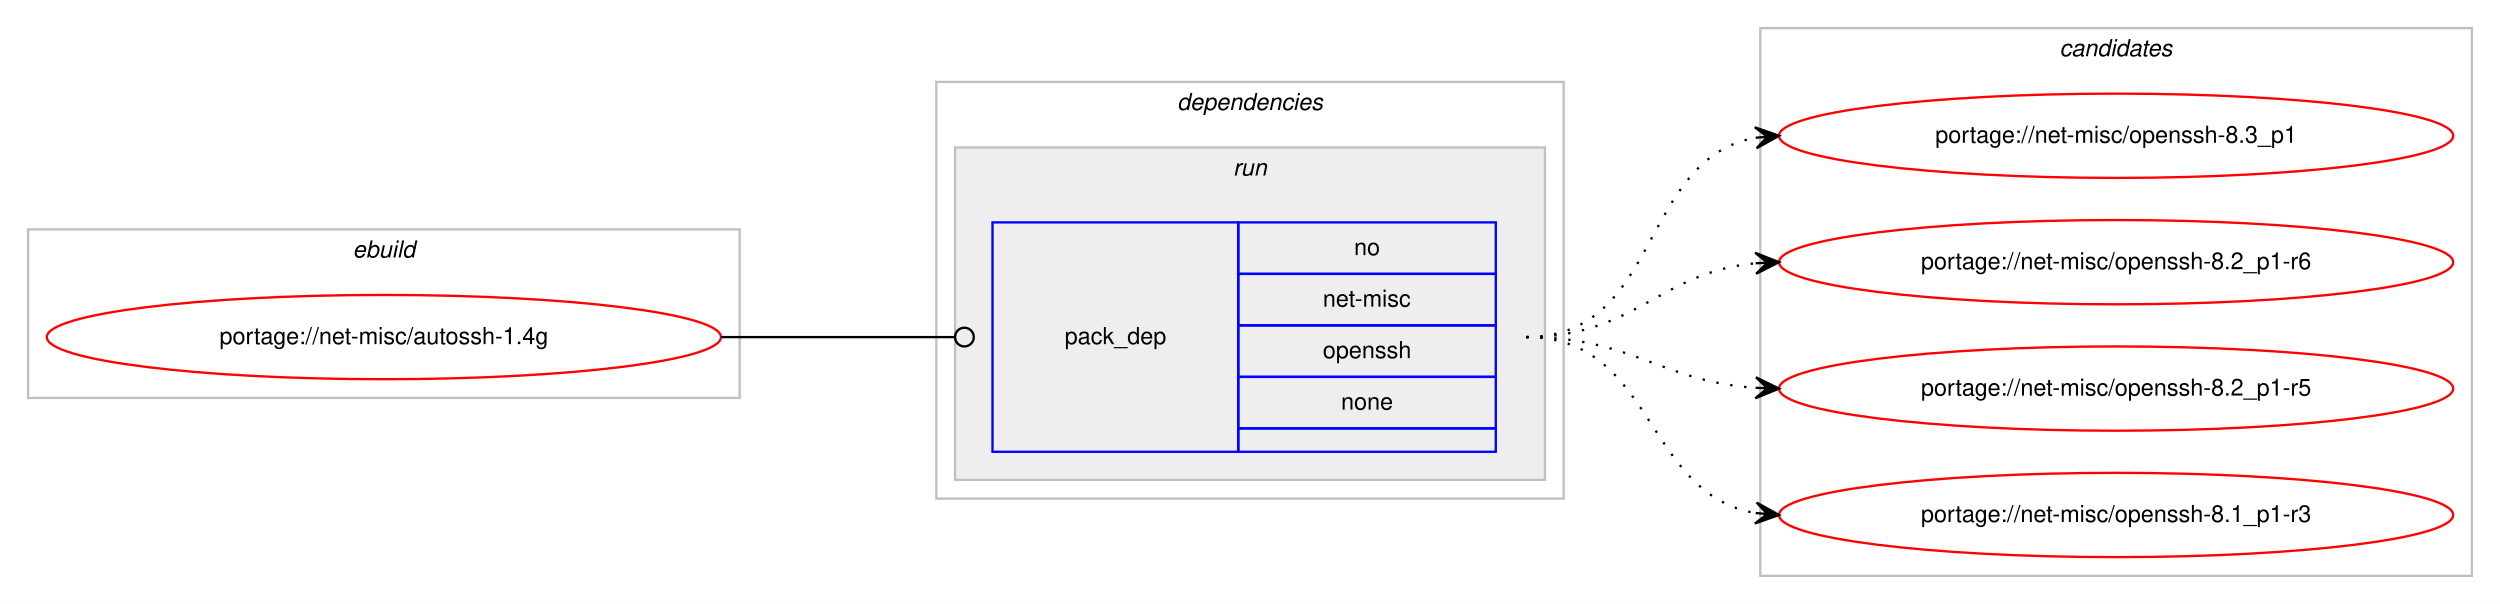
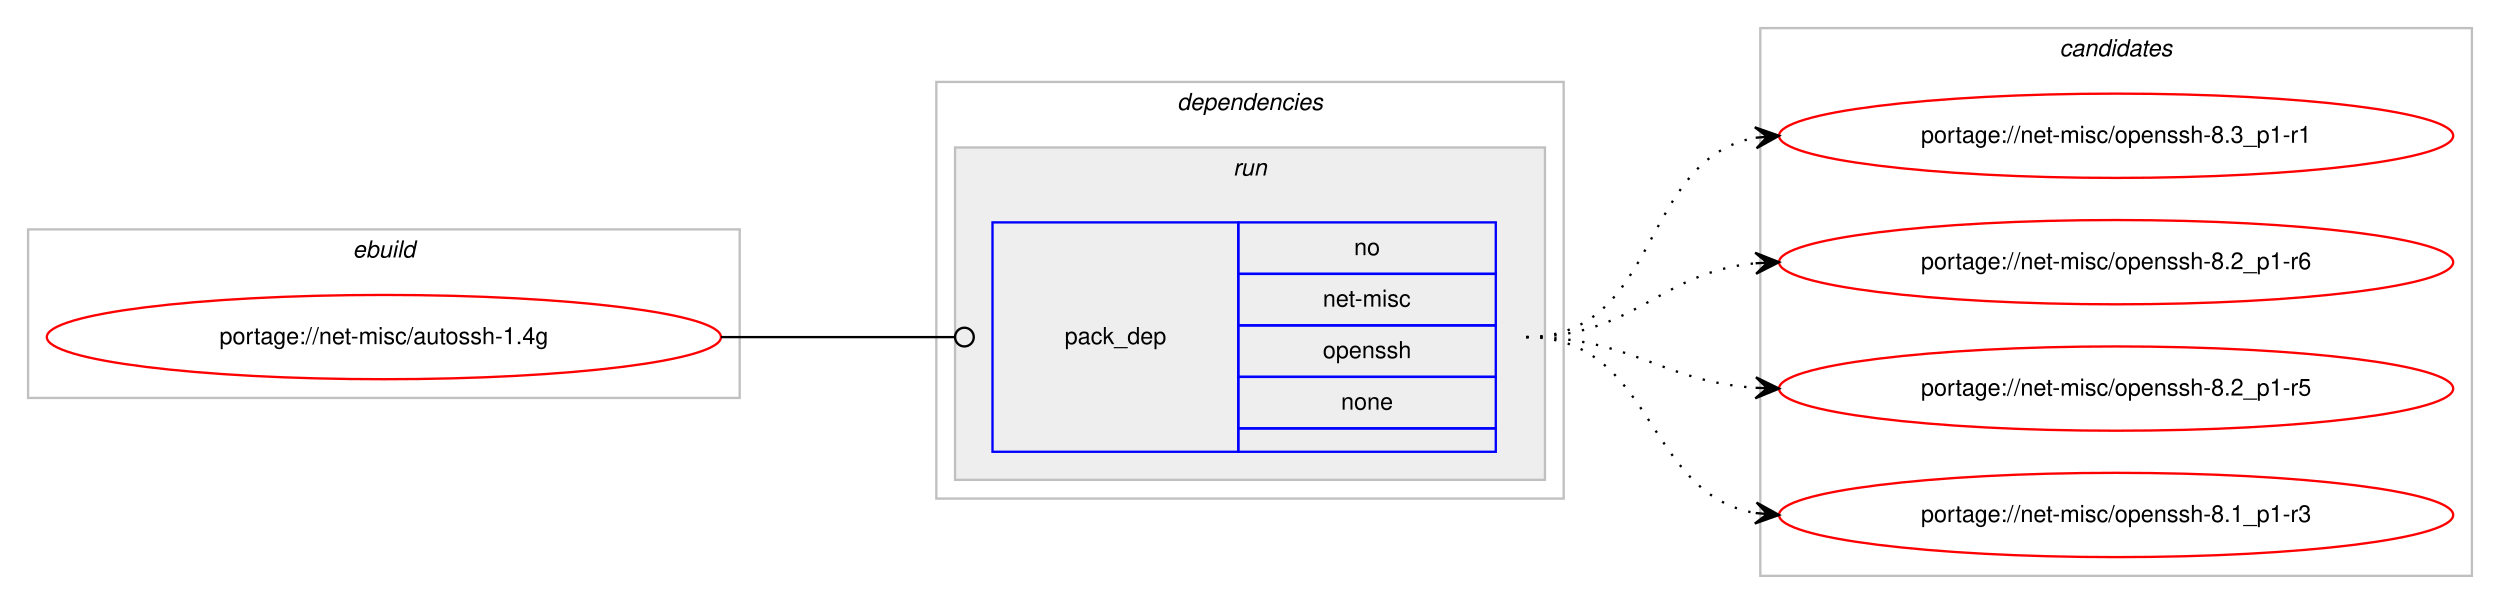
<svg xmlns="http://www.w3.org/2000/svg" xmlns:xlink="http://www.w3.org/1999/xlink" width="1068pt" height="258pt" viewBox="0.00 0.00 1068.00 258.00">
  <g id="graph0" class="graph" transform="scale(1 1) rotate(0) translate(4 254)">
    <polygon fill="#ffffff" stroke="transparent" points="-4,4 -4,-254 1064,-254 1064,4 -4,4" />
    <g id="clust1" class="cluster">
      <polygon fill="none" stroke="#c0c0c0" points="8,-84 8,-156 312,-156 312,-84 8,-84" />
      <text text-anchor="start" x="146.663" y="-144" font-family="Helvetica,sans-Serif" font-style="italic" font-size="10.00" fill="#000000">ebuild</text>
    </g>
    <g id="clust2" class="cluster">
      <polygon fill="none" stroke="#c0c0c0" points="396,-41 396,-219 664,-219 664,-41 396,-41" />
      <text text-anchor="start" x="498.875" y="-207" font-family="Helvetica,sans-Serif" font-style="italic" font-size="10.00" fill="#000000">dependencies</text>
    </g>
    <g id="clust5" class="cluster">
      <polygon fill="#eeeeee" stroke="#c0c0c0" points="404,-49 404,-191 656,-191 656,-49 404,-49" />
      <text text-anchor="start" x="522.777" y="-179" font-family="Helvetica,sans-Serif" font-style="italic" font-size="10.00" fill="#000000">run</text>
    </g>
    <g id="clust7" class="cluster">
      <polygon fill="none" stroke="#c0c0c0" points="748,-8 748,-242 1052,-242 1052,-8 748,-8" />
      <text text-anchor="start" x="875.824" y="-230" font-family="Helvetica,sans-Serif" font-style="italic" font-size="10.00" fill="#000000">candidates</text>
    </g>
    <g id="node1" class="node">
      <g id="a_node1">
        <a xlink:href="../net-misc/autossh-1.4g.svg" xlink:title="portage://net-misc/autossh-1.4g">
          <ellipse fill="none" stroke="#ff0000" cx="160" cy="-110" rx="144" ry="18" />
          <text text-anchor="middle" x="160" y="-107" font-family="Helvetica,sans-Serif" font-size="10.00" fill="#000000">portage://net-misc/autossh-1.4g</text>
        </a>
      </g>
    </g>
    <g id="node2" class="node">
      <polygon fill="none" stroke="#0000ff" points="420,-61 420,-159 525,-159 525,-61 420,-61" />
      <text text-anchor="start" x="450.823" y="-107" font-family="Helvetica,sans-Serif" font-size="10.00" fill="#000000">pack_dep</text>
      <polygon fill="none" stroke="#0000ff" points="525,-137 525,-159 635,-159 635,-137 525,-137" />
      <text text-anchor="start" x="574.441" y="-145" font-family="Helvetica,sans-Serif" font-size="10.00" fill="#000000">no</text>
      <polygon fill="none" stroke="#0000ff" points="525,-115 525,-137 635,-137 635,-115 525,-115" />
      <text text-anchor="start" x="561.113" y="-123" font-family="Helvetica,sans-Serif" font-size="10.00" fill="#000000">net-misc</text>
      <polygon fill="none" stroke="#0000ff" points="525,-93 525,-115 635,-115 635,-93 525,-93" />
      <text text-anchor="start" x="561.102" y="-101" font-family="Helvetica,sans-Serif" font-size="10.00" fill="#000000">openssh</text>
      <polygon fill="none" stroke="#0000ff" points="525,-71 525,-93 635,-93 635,-71 525,-71" />
      <text text-anchor="start" x="568.882" y="-79" font-family="Helvetica,sans-Serif" font-size="10.00" fill="#000000">none</text>
      <polygon fill="none" stroke="#0000ff" points="525,-61 525,-71 635,-71 635,-61 525,-61" />
    </g>
    <g id="edge1" class="edge">
      <path fill="none" stroke="#000000" d="M304,-110C349.188,-110 362.47,-110 403.919,-110" />
      <ellipse fill="none" stroke="#000000" cx="408" cy="-110" rx="4" ry="4" />
    </g>
    <g id="node3" class="node">
      <g id="a_node3">
-         <a xlink:href="../net-misc/openssh-8.3_p1.svg" xlink:title="portage://net-misc/openssh-8.3_p1">
+         <a xlink:href="../net-misc/openssh-8.3_p1-r1.svg" xlink:title="portage://net-misc/openssh-8.3_p1-r1">
          <ellipse fill="none" stroke="#ff0000" cx="900" cy="-196" rx="144" ry="18" />
-           <text text-anchor="middle" x="900" y="-193" font-family="Helvetica,sans-Serif" font-size="10.00" fill="#000000">portage://net-misc/openssh-8.3_p1</text>
+           <text text-anchor="middle" x="900" y="-193" font-family="Helvetica,sans-Serif" font-size="10.00" fill="#000000">portage://net-misc/openssh-8.3_p1-r1</text>
        </a>
      </g>
    </g>
    <g id="edge2" class="edge">
      <path fill="none" stroke="#000000" stroke-dasharray="1,5" d="M648,-110C705.764,-110 696.105,-186.217 745.967,-195.149" />
      <polygon fill="#000000" stroke="#000000" points="756,-196 745.655,-199.638 751.018,-195.577 746.036,-195.155 746.036,-195.155 746.036,-195.155 751.018,-195.577 746.416,-190.671 756,-196 756,-196" />
    </g>
    <g id="node4" class="node">
      <g id="a_node4">
        <a xlink:href="../net-misc/openssh-8.2_p1-r6.svg" xlink:title="portage://net-misc/openssh-8.2_p1-r6">
          <ellipse fill="none" stroke="#ff0000" cx="900" cy="-142" rx="144" ry="18" />
          <text text-anchor="middle" x="900" y="-139" font-family="Helvetica,sans-Serif" font-size="10.00" fill="#000000">portage://net-misc/openssh-8.2_p1-r6</text>
        </a>
      </g>
    </g>
    <g id="edge3" class="edge">
      <path fill="none" stroke="#000000" stroke-dasharray="1,5" d="M648,-110C694.445,-110 704.579,-137.542 745.776,-141.523" />
      <polygon fill="#000000" stroke="#000000" points="756,-142 745.801,-146.029 751.005,-141.767 746.011,-141.534 746.011,-141.534 746.011,-141.534 751.005,-141.767 746.221,-137.039 756,-142 756,-142" />
    </g>
    <g id="node5" class="node">
      <g id="a_node5">
        <a xlink:href="../net-misc/openssh-8.2_p1-r5.svg" xlink:title="portage://net-misc/openssh-8.2_p1-r5">
          <ellipse fill="none" stroke="#ff0000" cx="900" cy="-88" rx="144" ry="18" />
          <text text-anchor="middle" x="900" y="-85" font-family="Helvetica,sans-Serif" font-size="10.00" fill="#000000">portage://net-misc/openssh-8.2_p1-r5</text>
        </a>
      </g>
    </g>
    <g id="edge4" class="edge">
      <path fill="none" stroke="#000000" stroke-dasharray="1,5" d="M648,-110C693.446,-110 705.361,-91.065 745.961,-88.328" />
      <polygon fill="#000000" stroke="#000000" points="756,-88 746.152,-92.824 751.003,-88.163 746.005,-88.327 746.005,-88.327 746.005,-88.327 751.003,-88.163 745.858,-83.829 756,-88 756,-88" />
    </g>
    <g id="node6" class="node">
      <g id="a_node6">
        <a xlink:href="../net-misc/openssh-8.1_p1-r3.svg" xlink:title="portage://net-misc/openssh-8.1_p1-r3">
          <ellipse fill="none" stroke="#ff0000" cx="900" cy="-34" rx="144" ry="18" />
          <text text-anchor="middle" x="900" y="-31" font-family="Helvetica,sans-Serif" font-size="10.00" fill="#000000">portage://net-misc/openssh-8.1_p1-r3</text>
        </a>
      </g>
    </g>
    <g id="edge5" class="edge">
      <path fill="none" stroke="#000000" stroke-dasharray="1,5" d="M648,-110C703.025,-110 698.214,-43.203 745.76,-34.853" />
      <polygon fill="#000000" stroke="#000000" points="756,-34 746.408,-39.315 751.017,-34.415 746.035,-34.831 746.035,-34.831 746.035,-34.831 751.017,-34.415 745.661,-30.346 756,-34 756,-34" />
    </g>
  </g>
</svg>
